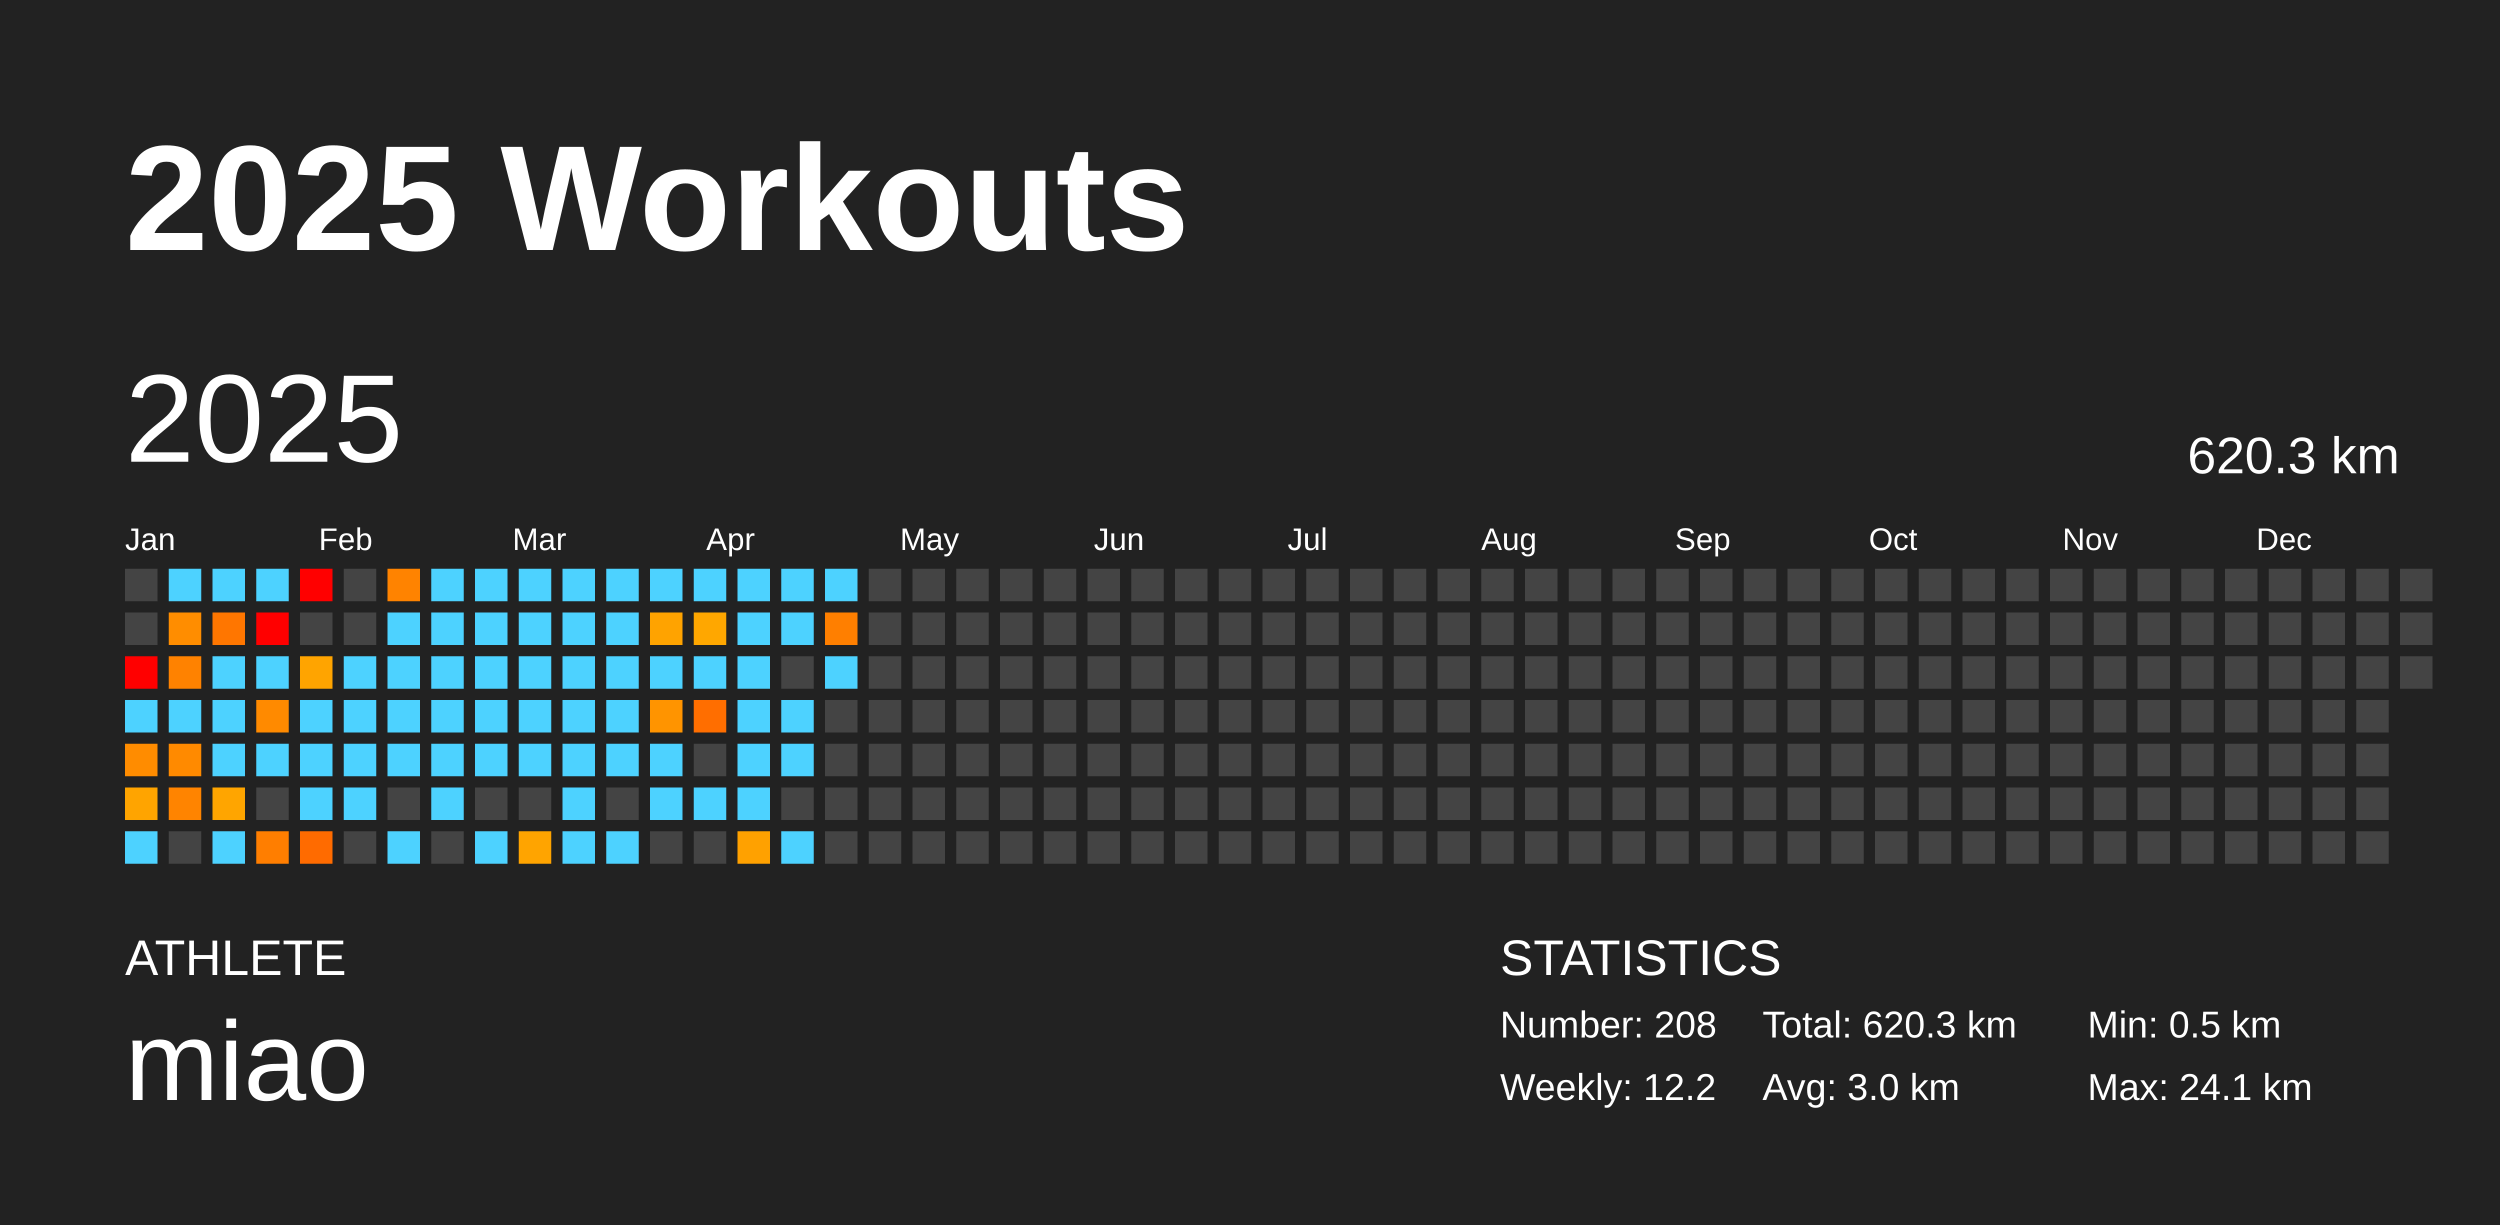
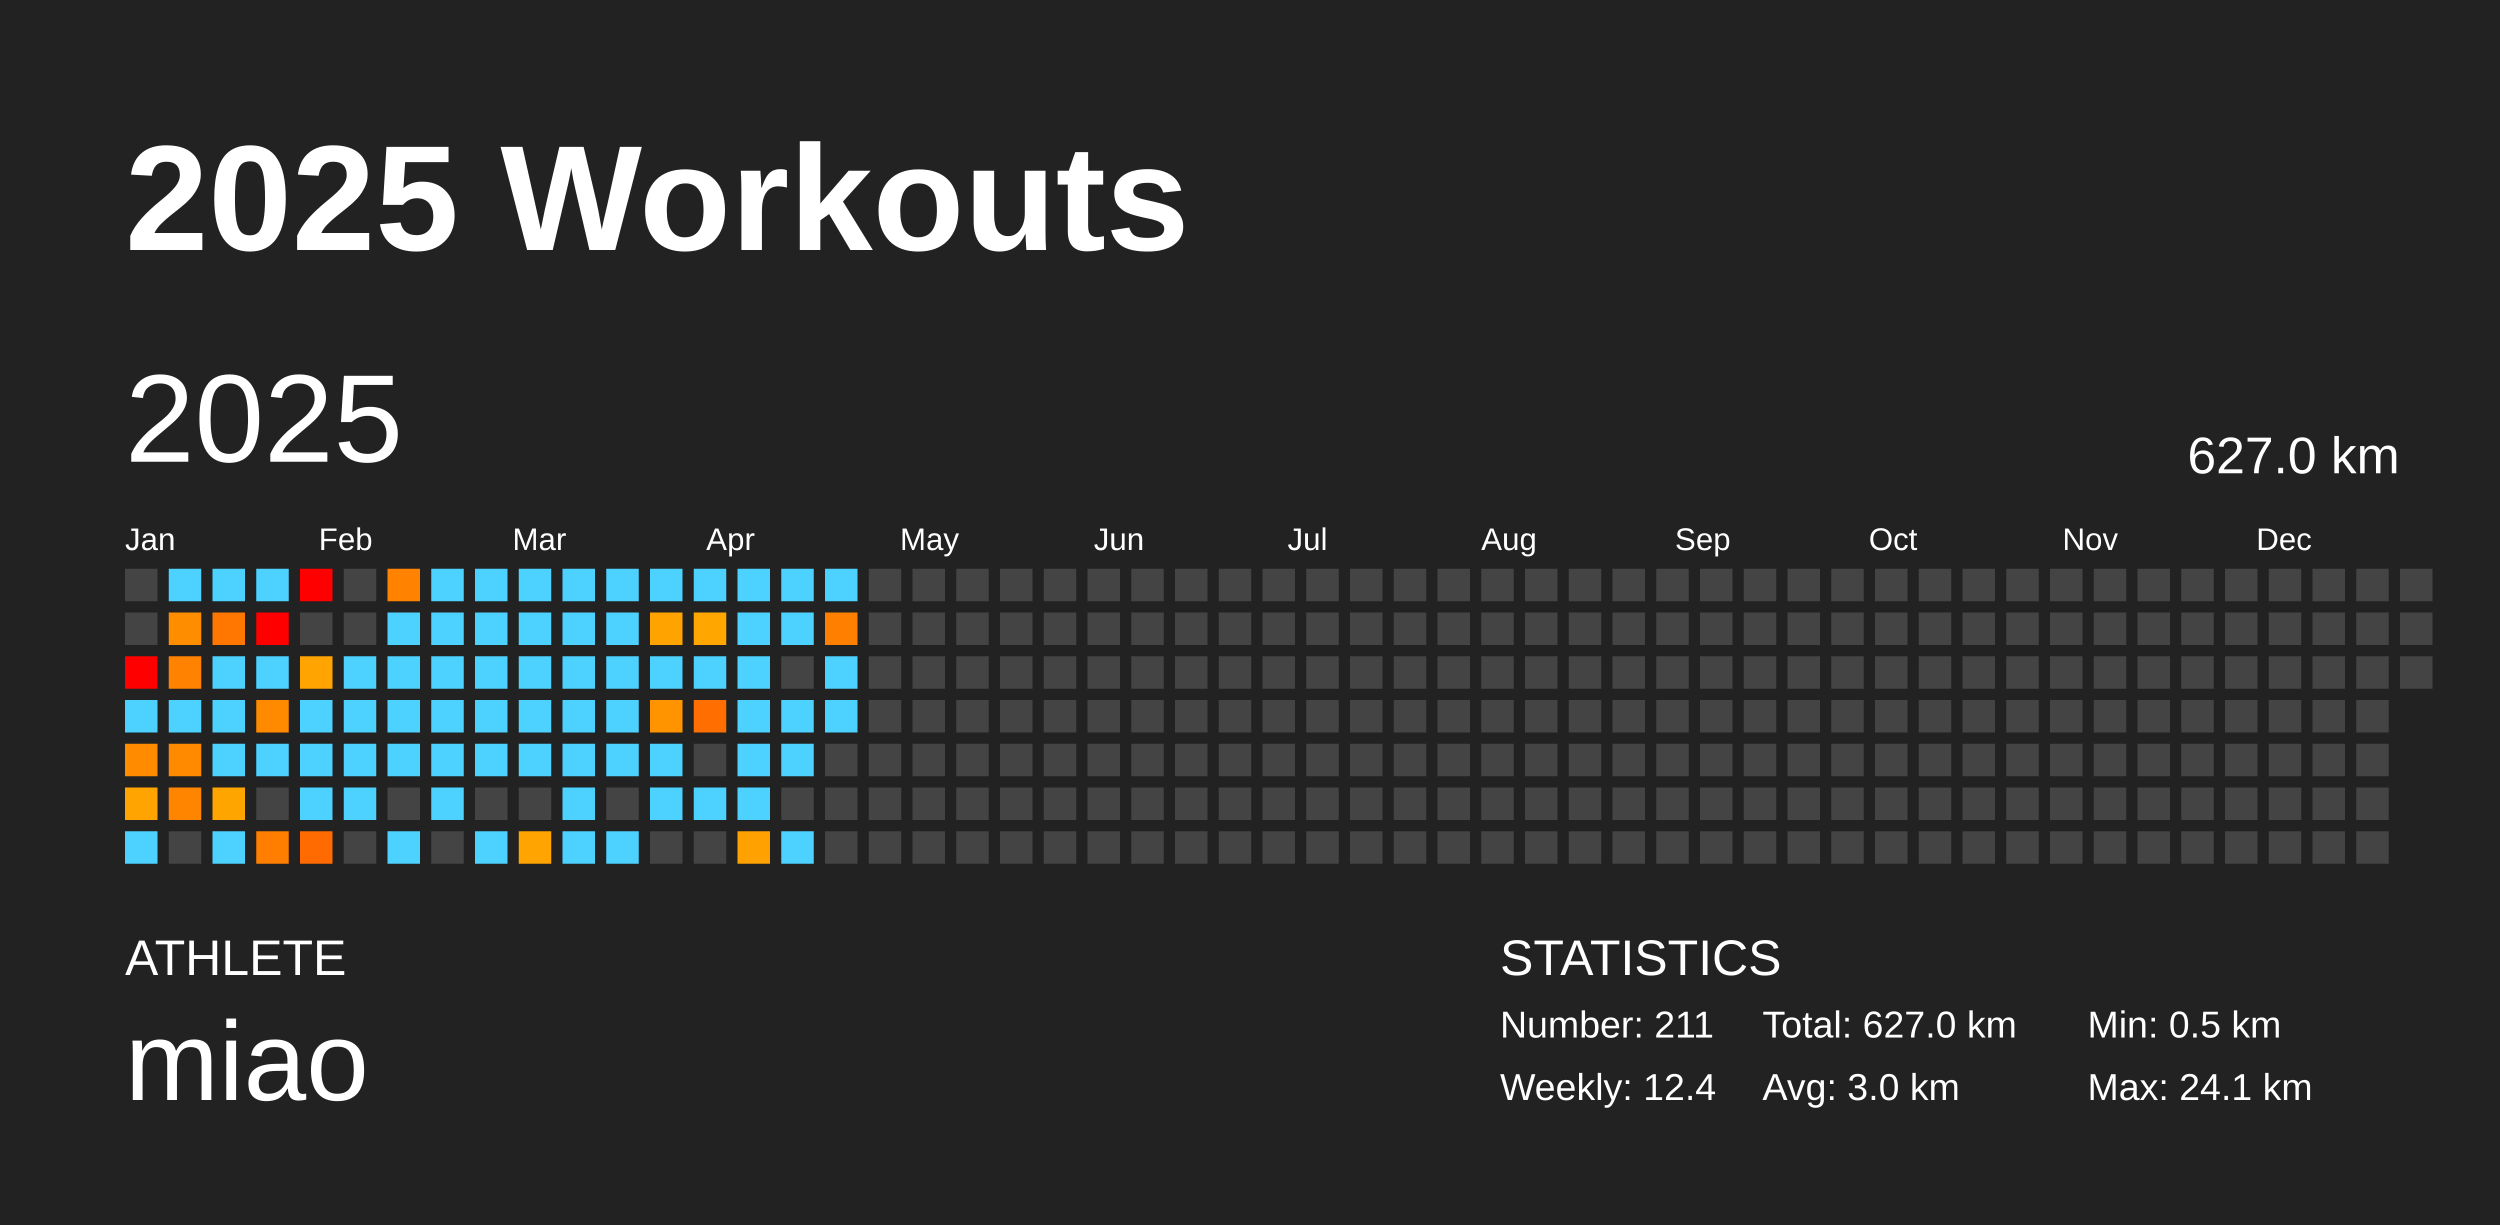
<svg xmlns="http://www.w3.org/2000/svg" baseProfile="full" height="98mm" version="1.1" viewBox="0,0,200,98" width="200mm">
  <defs />
  <rect fill="#222222" height="98" width="200" x="0" y="0" />
  <text fill="#FFFFFF" style="font-size:12px; font-family:Arial; font-weight:bold;" x="10" y="20">2025 Workouts</text>
  <text fill="#FFFFFF" style="font-size:4px; font-family:Arial" x="10" y="78">ATHLETE</text>
  <text fill="#FFFFFF" style="font-size:9px; font-family:Arial" x="10" y="88">miao</text>
  <text fill="#FFFFFF" style="font-size:4px; font-family:Arial" x="120" y="78">STATISTICS</text>
-   <text fill="#FFFFFF" style="font-size:3px; font-family:Arial" x="120" y="83">Number: 208</text>
-   <text fill="#FFFFFF" style="font-size:3px; font-family:Arial" x="120" y="88">Weekly: 12.2</text>
-   <text fill="#FFFFFF" style="font-size:3px; font-family:Arial" x="141" y="83">Total: 620.3 km</text>
+   <text fill="#FFFFFF" style="font-size:3px; font-family:Arial" x="120" y="83">Number: 211</text>
+   <text fill="#FFFFFF" style="font-size:3px; font-family:Arial" x="120" y="88">Weekly: 12.4</text>
+   <text fill="#FFFFFF" style="font-size:3px; font-family:Arial" x="141" y="83">Total: 627.0 km</text>
  <text fill="#FFFFFF" style="font-size:3px; font-family:Arial" x="141" y="88">Avg: 3.0 km</text>
  <text fill="#FFFFFF" style="font-size:3px; font-family:Arial" x="167" y="83">Min: 0.5 km</text>
  <text fill="#FFFFFF" style="font-size:3px; font-family:Arial" x="167" y="88">Max: 24.1 km</text>
  <text dominant-baseline="hanging" fill="#FFFFFF" style="font-size:10.0px; font-family:Arial;" x="10" y="30">2025</text>
-   <text dominant-baseline="hanging" fill="#FFFFFF" style="font-size:4.125px; font-family:Arial;" x="175" y="35">620.3 km</text>
+   <text dominant-baseline="hanging" fill="#FFFFFF" style="font-size:4.125px; font-family:Arial;" x="175" y="35">627.0 km</text>
  <text fill="#FFFFFF" style="font-size:2.5px; font-family:Arial" x="10.0" y="44">Jan</text>
  <text fill="#FFFFFF" style="font-size:2.5px; font-family:Arial" x="25.5" y="44">Feb</text>
  <text fill="#FFFFFF" style="font-size:2.5px; font-family:Arial" x="41.0" y="44">Mar</text>
  <text fill="#FFFFFF" style="font-size:2.5px; font-family:Arial" x="56.5" y="44">Apr</text>
  <text fill="#FFFFFF" style="font-size:2.5px; font-family:Arial" x="72.0" y="44">May</text>
  <text fill="#FFFFFF" style="font-size:2.5px; font-family:Arial" x="87.5" y="44">Jun</text>
  <text fill="#FFFFFF" style="font-size:2.5px; font-family:Arial" x="103.0" y="44">Jul</text>
  <text fill="#FFFFFF" style="font-size:2.5px; font-family:Arial" x="118.5" y="44">Aug</text>
  <text fill="#FFFFFF" style="font-size:2.5px; font-family:Arial" x="134.0" y="44">Sep</text>
  <text fill="#FFFFFF" style="font-size:2.5px; font-family:Arial" x="149.5" y="44">Oct</text>
  <text fill="#FFFFFF" style="font-size:2.5px; font-family:Arial" x="165.0" y="44">Nov</text>
  <text fill="#FFFFFF" style="font-size:2.5px; font-family:Arial" x="180.5" y="44">Dec</text>
  <rect fill="#444444" height="2.6" width="2.6" x="10.0" y="45.5" />
  <rect fill="#444444" height="2.6" width="2.6" x="10.0" y="49.0" />
  <rect fill="red" height="2.6" width="2.6" x="10.0" y="52.5" />
  <rect fill="#4dd2ff" height="2.6" width="2.6" x="10.0" y="56.0" />
  <rect fill="#ff8c00" height="2.6" width="2.6" x="10.0" y="59.5" />
  <rect fill="#ffa400" height="2.6" width="2.6" x="10.0" y="63.0" />
  <rect fill="#4dd2ff" height="2.6" width="2.6" x="10.0" y="66.5" />
  <rect fill="#4dd2ff" height="2.6" width="2.6" x="13.5" y="45.5" />
  <rect fill="#ff8d00" height="2.6" width="2.6" x="13.5" y="49.0" />
  <rect fill="#ff8200" height="2.6" width="2.6" x="13.5" y="52.5" />
  <rect fill="#4dd2ff" height="2.6" width="2.6" x="13.5" y="56.0" />
  <rect fill="#ff8a00" height="2.6" width="2.6" x="13.5" y="59.5" />
  <rect fill="#ff8400" height="2.6" width="2.6" x="13.5" y="63.0" />
  <rect fill="#444444" height="2.6" width="2.6" x="13.5" y="66.5" />
  <rect fill="#4dd2ff" height="2.6" width="2.6" x="17.0" y="45.5" />
  <rect fill="#ff7600" height="2.6" width="2.6" x="17.0" y="49.0" />
  <rect fill="#4dd2ff" height="2.6" width="2.6" x="17.0" y="52.5" />
  <rect fill="#4dd2ff" height="2.6" width="2.6" x="17.0" y="56.0" />
  <rect fill="#4dd2ff" height="2.6" width="2.6" x="17.0" y="59.5" />
  <rect fill="#ffa500" height="2.6" width="2.6" x="17.0" y="63.0" />
  <rect fill="#4dd2ff" height="2.6" width="2.6" x="17.0" y="66.5" />
  <rect fill="#4dd2ff" height="2.6" width="2.6" x="20.5" y="45.5" />
  <rect fill="red" height="2.6" width="2.6" x="20.5" y="49.0" />
  <rect fill="#4dd2ff" height="2.6" width="2.6" x="20.5" y="52.5" />
  <rect fill="#ff8a00" height="2.6" width="2.6" x="20.5" y="56.0" />
  <rect fill="#4dd2ff" height="2.6" width="2.6" x="20.5" y="59.5" />
  <rect fill="#444444" height="2.6" width="2.6" x="20.5" y="63.0" />
  <rect fill="#ff7e00" height="2.6" width="2.6" x="20.5" y="66.5" />
  <rect fill="red" height="2.6" width="2.6" x="24.0" y="45.5" />
  <rect fill="#444444" height="2.6" width="2.6" x="24.0" y="49.0" />
  <rect fill="#ffa400" height="2.6" width="2.6" x="24.0" y="52.5" />
  <rect fill="#4dd2ff" height="2.6" width="2.6" x="24.0" y="56.0" />
  <rect fill="#4dd2ff" height="2.6" width="2.6" x="24.0" y="59.5" />
  <rect fill="#4dd2ff" height="2.6" width="2.6" x="24.0" y="63.0" />
  <rect fill="#ff6b00" height="2.6" width="2.6" x="24.0" y="66.5" />
  <rect fill="#444444" height="2.6" width="2.6" x="27.5" y="45.5" />
  <rect fill="#444444" height="2.6" width="2.6" x="27.5" y="49.0" />
  <rect fill="#4dd2ff" height="2.6" width="2.6" x="27.5" y="52.5" />
  <rect fill="#4dd2ff" height="2.6" width="2.6" x="27.5" y="56.0" />
  <rect fill="#4dd2ff" height="2.6" width="2.6" x="27.5" y="59.5" />
  <rect fill="#4dd2ff" height="2.6" width="2.6" x="27.5" y="63.0" />
  <rect fill="#444444" height="2.6" width="2.6" x="27.5" y="66.5" />
  <rect fill="#ff8300" height="2.6" width="2.6" x="31.0" y="45.5" />
  <rect fill="#4dd2ff" height="2.6" width="2.6" x="31.0" y="49.0" />
  <rect fill="#4dd2ff" height="2.6" width="2.6" x="31.0" y="52.5" />
  <rect fill="#4dd2ff" height="2.6" width="2.6" x="31.0" y="56.0" />
  <rect fill="#4dd2ff" height="2.6" width="2.6" x="31.0" y="59.5" />
  <rect fill="#444444" height="2.6" width="2.6" x="31.0" y="63.0" />
  <rect fill="#4dd2ff" height="2.6" width="2.6" x="31.0" y="66.5" />
  <rect fill="#4dd2ff" height="2.6" width="2.6" x="34.5" y="45.5" />
  <rect fill="#4dd2ff" height="2.6" width="2.6" x="34.5" y="49.0" />
  <rect fill="#4dd2ff" height="2.6" width="2.6" x="34.5" y="52.5" />
  <rect fill="#4dd2ff" height="2.6" width="2.6" x="34.5" y="56.0" />
  <rect fill="#4dd2ff" height="2.6" width="2.6" x="34.5" y="59.5" />
  <rect fill="#4dd2ff" height="2.6" width="2.6" x="34.5" y="63.0" />
  <rect fill="#444444" height="2.6" width="2.6" x="34.5" y="66.5" />
  <rect fill="#4dd2ff" height="2.6" width="2.6" x="38.0" y="45.5" />
  <rect fill="#4dd2ff" height="2.6" width="2.6" x="38.0" y="49.0" />
  <rect fill="#4dd2ff" height="2.6" width="2.6" x="38.0" y="52.5" />
  <rect fill="#4dd2ff" height="2.6" width="2.6" x="38.0" y="56.0" />
  <rect fill="#4dd2ff" height="2.6" width="2.6" x="38.0" y="59.5" />
  <rect fill="#444444" height="2.6" width="2.6" x="38.0" y="63.0" />
  <rect fill="#4dd2ff" height="2.6" width="2.6" x="38.0" y="66.5" />
  <rect fill="#4dd2ff" height="2.6" width="2.6" x="41.5" y="45.5" />
  <rect fill="#4dd2ff" height="2.6" width="2.6" x="41.5" y="49.0" />
  <rect fill="#4dd2ff" height="2.6" width="2.6" x="41.5" y="52.5" />
  <rect fill="#4dd2ff" height="2.6" width="2.6" x="41.5" y="56.0" />
  <rect fill="#4dd2ff" height="2.6" width="2.6" x="41.5" y="59.5" />
  <rect fill="#444444" height="2.6" width="2.6" x="41.5" y="63.0" />
  <rect fill="#ffa400" height="2.6" width="2.6" x="41.5" y="66.5" />
  <rect fill="#4dd2ff" height="2.6" width="2.6" x="45.0" y="45.5" />
  <rect fill="#4dd2ff" height="2.6" width="2.6" x="45.0" y="49.0" />
  <rect fill="#4dd2ff" height="2.6" width="2.6" x="45.0" y="52.5" />
  <rect fill="#4dd2ff" height="2.6" width="2.6" x="45.0" y="56.0" />
  <rect fill="#4dd2ff" height="2.6" width="2.6" x="45.0" y="59.5" />
  <rect fill="#4dd2ff" height="2.6" width="2.6" x="45.0" y="63.0" />
  <rect fill="#4dd2ff" height="2.6" width="2.6" x="45.0" y="66.5" />
  <rect fill="#4dd2ff" height="2.6" width="2.6" x="48.5" y="45.5" />
  <rect fill="#4dd2ff" height="2.6" width="2.6" x="48.5" y="49.0" />
  <rect fill="#4dd2ff" height="2.6" width="2.6" x="48.5" y="52.5" />
  <rect fill="#4dd2ff" height="2.6" width="2.6" x="48.5" y="56.0" />
  <rect fill="#4dd2ff" height="2.6" width="2.6" x="48.5" y="59.5" />
  <rect fill="#444444" height="2.6" width="2.6" x="48.5" y="63.0" />
  <rect fill="#4dd2ff" height="2.6" width="2.6" x="48.5" y="66.5" />
  <rect fill="#4dd2ff" height="2.6" width="2.6" x="52.0" y="45.5" />
  <rect fill="#ffa300" height="2.6" width="2.6" x="52.0" y="49.0" />
  <rect fill="#4dd2ff" height="2.6" width="2.6" x="52.0" y="52.5" />
  <rect fill="#ff9400" height="2.6" width="2.6" x="52.0" y="56.0" />
  <rect fill="#4dd2ff" height="2.6" width="2.6" x="52.0" y="59.5" />
  <rect fill="#4dd2ff" height="2.6" width="2.6" x="52.0" y="63.0" />
  <rect fill="#444444" height="2.6" width="2.6" x="52.0" y="66.5" />
  <rect fill="#4dd2ff" height="2.6" width="2.6" x="55.5" y="45.5" />
  <rect fill="#ffa700" height="2.6" width="2.6" x="55.5" y="49.0" />
  <rect fill="#4dd2ff" height="2.6" width="2.6" x="55.5" y="52.5" />
  <rect fill="#ff6e00" height="2.6" width="2.6" x="55.5" y="56.0" />
  <rect fill="#444444" height="2.6" width="2.6" x="55.5" y="59.5" />
  <rect fill="#4dd2ff" height="2.6" width="2.6" x="55.5" y="63.0" />
  <rect fill="#444444" height="2.6" width="2.6" x="55.5" y="66.5" />
  <rect fill="#4dd2ff" height="2.6" width="2.6" x="59.0" y="45.5" />
  <rect fill="#4dd2ff" height="2.6" width="2.6" x="59.0" y="49.0" />
  <rect fill="#4dd2ff" height="2.6" width="2.6" x="59.0" y="52.5" />
  <rect fill="#4dd2ff" height="2.6" width="2.6" x="59.0" y="56.0" />
  <rect fill="#4dd2ff" height="2.6" width="2.6" x="59.0" y="59.5" />
  <rect fill="#4dd2ff" height="2.6" width="2.6" x="59.0" y="63.0" />
  <rect fill="#ffa100" height="2.6" width="2.6" x="59.0" y="66.5" />
  <rect fill="#4dd2ff" height="2.6" width="2.6" x="62.5" y="45.5" />
  <rect fill="#4dd2ff" height="2.6" width="2.6" x="62.5" y="49.0" />
  <rect fill="#444444" height="2.6" width="2.6" x="62.5" y="52.5" />
  <rect fill="#4dd2ff" height="2.6" width="2.6" x="62.5" y="56.0" />
  <rect fill="#4dd2ff" height="2.6" width="2.6" x="62.5" y="59.5" />
  <rect fill="#444444" height="2.6" width="2.6" x="62.5" y="63.0" />
  <rect fill="#4dd2ff" height="2.6" width="2.6" x="62.5" y="66.5" />
  <rect fill="#4dd2ff" height="2.6" width="2.6" x="66.0" y="45.5" />
  <rect fill="#ff7f00" height="2.6" width="2.6" x="66.0" y="49.0" />
  <rect fill="#4dd2ff" height="2.6" width="2.6" x="66.0" y="52.5" />
-   <rect fill="#444444" height="2.6" width="2.6" x="66.0" y="56.0" />
+   <rect fill="#4dd2ff" height="2.6" width="2.6" x="66.0" y="56.0" />
  <rect fill="#444444" height="2.6" width="2.6" x="66.0" y="59.5" />
  <rect fill="#444444" height="2.6" width="2.6" x="66.0" y="63.0" />
  <rect fill="#444444" height="2.6" width="2.6" x="66.0" y="66.5" />
  <rect fill="#444444" height="2.6" width="2.6" x="69.5" y="45.5" />
  <rect fill="#444444" height="2.6" width="2.6" x="69.5" y="49.0" />
  <rect fill="#444444" height="2.6" width="2.6" x="69.5" y="52.5" />
  <rect fill="#444444" height="2.6" width="2.6" x="69.5" y="56.0" />
  <rect fill="#444444" height="2.6" width="2.6" x="69.5" y="59.5" />
  <rect fill="#444444" height="2.6" width="2.6" x="69.5" y="63.0" />
  <rect fill="#444444" height="2.6" width="2.6" x="69.5" y="66.5" />
  <rect fill="#444444" height="2.6" width="2.6" x="73.0" y="45.5" />
  <rect fill="#444444" height="2.6" width="2.6" x="73.0" y="49.0" />
  <rect fill="#444444" height="2.6" width="2.6" x="73.0" y="52.5" />
  <rect fill="#444444" height="2.6" width="2.6" x="73.0" y="56.0" />
  <rect fill="#444444" height="2.6" width="2.6" x="73.0" y="59.5" />
  <rect fill="#444444" height="2.6" width="2.6" x="73.0" y="63.0" />
  <rect fill="#444444" height="2.6" width="2.6" x="73.0" y="66.5" />
  <rect fill="#444444" height="2.6" width="2.6" x="76.5" y="45.5" />
  <rect fill="#444444" height="2.6" width="2.6" x="76.5" y="49.0" />
  <rect fill="#444444" height="2.6" width="2.6" x="76.5" y="52.5" />
  <rect fill="#444444" height="2.6" width="2.6" x="76.5" y="56.0" />
  <rect fill="#444444" height="2.6" width="2.6" x="76.5" y="59.5" />
  <rect fill="#444444" height="2.6" width="2.6" x="76.5" y="63.0" />
  <rect fill="#444444" height="2.6" width="2.6" x="76.5" y="66.5" />
  <rect fill="#444444" height="2.6" width="2.6" x="80.0" y="45.5" />
  <rect fill="#444444" height="2.6" width="2.6" x="80.0" y="49.0" />
  <rect fill="#444444" height="2.6" width="2.6" x="80.0" y="52.5" />
  <rect fill="#444444" height="2.6" width="2.6" x="80.0" y="56.0" />
  <rect fill="#444444" height="2.6" width="2.6" x="80.0" y="59.5" />
  <rect fill="#444444" height="2.6" width="2.6" x="80.0" y="63.0" />
  <rect fill="#444444" height="2.6" width="2.6" x="80.0" y="66.5" />
  <rect fill="#444444" height="2.6" width="2.6" x="83.5" y="45.5" />
  <rect fill="#444444" height="2.6" width="2.6" x="83.5" y="49.0" />
  <rect fill="#444444" height="2.6" width="2.6" x="83.5" y="52.5" />
  <rect fill="#444444" height="2.6" width="2.6" x="83.5" y="56.0" />
  <rect fill="#444444" height="2.6" width="2.6" x="83.5" y="59.5" />
  <rect fill="#444444" height="2.6" width="2.6" x="83.5" y="63.0" />
  <rect fill="#444444" height="2.6" width="2.6" x="83.5" y="66.5" />
  <rect fill="#444444" height="2.6" width="2.6" x="87.0" y="45.5" />
  <rect fill="#444444" height="2.6" width="2.6" x="87.0" y="49.0" />
  <rect fill="#444444" height="2.6" width="2.6" x="87.0" y="52.5" />
  <rect fill="#444444" height="2.6" width="2.6" x="87.0" y="56.0" />
  <rect fill="#444444" height="2.6" width="2.6" x="87.0" y="59.5" />
  <rect fill="#444444" height="2.6" width="2.6" x="87.0" y="63.0" />
  <rect fill="#444444" height="2.6" width="2.6" x="87.0" y="66.5" />
  <rect fill="#444444" height="2.6" width="2.6" x="90.5" y="45.5" />
  <rect fill="#444444" height="2.6" width="2.6" x="90.5" y="49.0" />
  <rect fill="#444444" height="2.6" width="2.6" x="90.5" y="52.5" />
  <rect fill="#444444" height="2.6" width="2.6" x="90.5" y="56.0" />
  <rect fill="#444444" height="2.6" width="2.6" x="90.5" y="59.5" />
  <rect fill="#444444" height="2.6" width="2.6" x="90.5" y="63.0" />
  <rect fill="#444444" height="2.6" width="2.6" x="90.5" y="66.5" />
  <rect fill="#444444" height="2.6" width="2.6" x="94.0" y="45.5" />
  <rect fill="#444444" height="2.6" width="2.6" x="94.0" y="49.0" />
  <rect fill="#444444" height="2.6" width="2.6" x="94.0" y="52.5" />
  <rect fill="#444444" height="2.6" width="2.6" x="94.0" y="56.0" />
  <rect fill="#444444" height="2.6" width="2.6" x="94.0" y="59.5" />
  <rect fill="#444444" height="2.6" width="2.6" x="94.0" y="63.0" />
  <rect fill="#444444" height="2.6" width="2.6" x="94.0" y="66.5" />
  <rect fill="#444444" height="2.6" width="2.6" x="97.5" y="45.5" />
  <rect fill="#444444" height="2.6" width="2.6" x="97.5" y="49.0" />
  <rect fill="#444444" height="2.6" width="2.6" x="97.5" y="52.5" />
  <rect fill="#444444" height="2.6" width="2.6" x="97.5" y="56.0" />
  <rect fill="#444444" height="2.6" width="2.6" x="97.5" y="59.5" />
  <rect fill="#444444" height="2.6" width="2.6" x="97.5" y="63.0" />
  <rect fill="#444444" height="2.6" width="2.6" x="97.5" y="66.5" />
  <rect fill="#444444" height="2.6" width="2.6" x="101.0" y="45.5" />
  <rect fill="#444444" height="2.6" width="2.6" x="101.0" y="49.0" />
  <rect fill="#444444" height="2.6" width="2.6" x="101.0" y="52.5" />
  <rect fill="#444444" height="2.6" width="2.6" x="101.0" y="56.0" />
  <rect fill="#444444" height="2.6" width="2.6" x="101.0" y="59.5" />
  <rect fill="#444444" height="2.6" width="2.6" x="101.0" y="63.0" />
  <rect fill="#444444" height="2.6" width="2.6" x="101.0" y="66.5" />
  <rect fill="#444444" height="2.6" width="2.6" x="104.5" y="45.5" />
  <rect fill="#444444" height="2.6" width="2.6" x="104.5" y="49.0" />
  <rect fill="#444444" height="2.6" width="2.6" x="104.5" y="52.5" />
  <rect fill="#444444" height="2.6" width="2.6" x="104.5" y="56.0" />
  <rect fill="#444444" height="2.6" width="2.6" x="104.5" y="59.5" />
  <rect fill="#444444" height="2.6" width="2.6" x="104.5" y="63.0" />
  <rect fill="#444444" height="2.6" width="2.6" x="104.5" y="66.5" />
  <rect fill="#444444" height="2.6" width="2.6" x="108.0" y="45.5" />
  <rect fill="#444444" height="2.6" width="2.6" x="108.0" y="49.0" />
  <rect fill="#444444" height="2.6" width="2.6" x="108.0" y="52.5" />
  <rect fill="#444444" height="2.6" width="2.6" x="108.0" y="56.0" />
  <rect fill="#444444" height="2.6" width="2.6" x="108.0" y="59.5" />
  <rect fill="#444444" height="2.6" width="2.6" x="108.0" y="63.0" />
  <rect fill="#444444" height="2.6" width="2.6" x="108.0" y="66.5" />
  <rect fill="#444444" height="2.6" width="2.6" x="111.5" y="45.5" />
  <rect fill="#444444" height="2.6" width="2.6" x="111.5" y="49.0" />
  <rect fill="#444444" height="2.6" width="2.6" x="111.5" y="52.5" />
  <rect fill="#444444" height="2.6" width="2.6" x="111.5" y="56.0" />
  <rect fill="#444444" height="2.6" width="2.6" x="111.5" y="59.5" />
  <rect fill="#444444" height="2.6" width="2.6" x="111.5" y="63.0" />
  <rect fill="#444444" height="2.6" width="2.6" x="111.5" y="66.5" />
  <rect fill="#444444" height="2.6" width="2.6" x="115.0" y="45.5" />
  <rect fill="#444444" height="2.6" width="2.6" x="115.0" y="49.0" />
  <rect fill="#444444" height="2.6" width="2.6" x="115.0" y="52.5" />
  <rect fill="#444444" height="2.6" width="2.6" x="115.0" y="56.0" />
  <rect fill="#444444" height="2.6" width="2.6" x="115.0" y="59.5" />
  <rect fill="#444444" height="2.6" width="2.6" x="115.0" y="63.0" />
  <rect fill="#444444" height="2.6" width="2.6" x="115.0" y="66.5" />
  <rect fill="#444444" height="2.6" width="2.6" x="118.5" y="45.5" />
  <rect fill="#444444" height="2.6" width="2.6" x="118.5" y="49.0" />
  <rect fill="#444444" height="2.6" width="2.6" x="118.5" y="52.5" />
  <rect fill="#444444" height="2.6" width="2.6" x="118.5" y="56.0" />
  <rect fill="#444444" height="2.6" width="2.6" x="118.5" y="59.5" />
  <rect fill="#444444" height="2.6" width="2.6" x="118.5" y="63.0" />
  <rect fill="#444444" height="2.6" width="2.6" x="118.5" y="66.5" />
  <rect fill="#444444" height="2.6" width="2.6" x="122.0" y="45.5" />
  <rect fill="#444444" height="2.6" width="2.6" x="122.0" y="49.0" />
  <rect fill="#444444" height="2.6" width="2.6" x="122.0" y="52.5" />
  <rect fill="#444444" height="2.6" width="2.6" x="122.0" y="56.0" />
  <rect fill="#444444" height="2.6" width="2.6" x="122.0" y="59.5" />
  <rect fill="#444444" height="2.6" width="2.6" x="122.0" y="63.0" />
  <rect fill="#444444" height="2.6" width="2.6" x="122.0" y="66.5" />
  <rect fill="#444444" height="2.6" width="2.6" x="125.5" y="45.5" />
  <rect fill="#444444" height="2.6" width="2.6" x="125.5" y="49.0" />
  <rect fill="#444444" height="2.6" width="2.6" x="125.5" y="52.5" />
  <rect fill="#444444" height="2.6" width="2.6" x="125.5" y="56.0" />
  <rect fill="#444444" height="2.6" width="2.6" x="125.5" y="59.5" />
  <rect fill="#444444" height="2.6" width="2.6" x="125.5" y="63.0" />
  <rect fill="#444444" height="2.6" width="2.6" x="125.5" y="66.5" />
  <rect fill="#444444" height="2.6" width="2.6" x="129.0" y="45.5" />
  <rect fill="#444444" height="2.6" width="2.6" x="129.0" y="49.0" />
  <rect fill="#444444" height="2.6" width="2.6" x="129.0" y="52.5" />
  <rect fill="#444444" height="2.6" width="2.6" x="129.0" y="56.0" />
  <rect fill="#444444" height="2.6" width="2.6" x="129.0" y="59.5" />
  <rect fill="#444444" height="2.6" width="2.6" x="129.0" y="63.0" />
  <rect fill="#444444" height="2.6" width="2.6" x="129.0" y="66.5" />
  <rect fill="#444444" height="2.6" width="2.6" x="132.5" y="45.5" />
  <rect fill="#444444" height="2.6" width="2.6" x="132.5" y="49.0" />
  <rect fill="#444444" height="2.6" width="2.6" x="132.5" y="52.5" />
  <rect fill="#444444" height="2.6" width="2.6" x="132.5" y="56.0" />
  <rect fill="#444444" height="2.6" width="2.6" x="132.5" y="59.5" />
  <rect fill="#444444" height="2.6" width="2.6" x="132.5" y="63.0" />
  <rect fill="#444444" height="2.6" width="2.6" x="132.5" y="66.5" />
  <rect fill="#444444" height="2.6" width="2.6" x="136.0" y="45.5" />
  <rect fill="#444444" height="2.6" width="2.6" x="136.0" y="49.0" />
  <rect fill="#444444" height="2.6" width="2.6" x="136.0" y="52.5" />
  <rect fill="#444444" height="2.6" width="2.6" x="136.0" y="56.0" />
  <rect fill="#444444" height="2.6" width="2.6" x="136.0" y="59.5" />
  <rect fill="#444444" height="2.6" width="2.6" x="136.0" y="63.0" />
  <rect fill="#444444" height="2.6" width="2.6" x="136.0" y="66.5" />
  <rect fill="#444444" height="2.6" width="2.6" x="139.5" y="45.5" />
  <rect fill="#444444" height="2.6" width="2.6" x="139.5" y="49.0" />
  <rect fill="#444444" height="2.6" width="2.6" x="139.5" y="52.5" />
  <rect fill="#444444" height="2.6" width="2.6" x="139.5" y="56.0" />
  <rect fill="#444444" height="2.6" width="2.6" x="139.5" y="59.5" />
  <rect fill="#444444" height="2.6" width="2.6" x="139.5" y="63.0" />
  <rect fill="#444444" height="2.6" width="2.6" x="139.5" y="66.5" />
  <rect fill="#444444" height="2.6" width="2.6" x="143.0" y="45.5" />
  <rect fill="#444444" height="2.6" width="2.6" x="143.0" y="49.0" />
  <rect fill="#444444" height="2.6" width="2.6" x="143.0" y="52.5" />
  <rect fill="#444444" height="2.6" width="2.6" x="143.0" y="56.0" />
  <rect fill="#444444" height="2.6" width="2.6" x="143.0" y="59.5" />
  <rect fill="#444444" height="2.6" width="2.6" x="143.0" y="63.0" />
  <rect fill="#444444" height="2.6" width="2.6" x="143.0" y="66.5" />
  <rect fill="#444444" height="2.6" width="2.6" x="146.5" y="45.5" />
  <rect fill="#444444" height="2.6" width="2.6" x="146.5" y="49.0" />
  <rect fill="#444444" height="2.6" width="2.6" x="146.5" y="52.5" />
  <rect fill="#444444" height="2.6" width="2.6" x="146.5" y="56.0" />
  <rect fill="#444444" height="2.6" width="2.6" x="146.5" y="59.5" />
  <rect fill="#444444" height="2.6" width="2.6" x="146.5" y="63.0" />
  <rect fill="#444444" height="2.6" width="2.6" x="146.5" y="66.5" />
  <rect fill="#444444" height="2.6" width="2.6" x="150.0" y="45.5" />
  <rect fill="#444444" height="2.6" width="2.6" x="150.0" y="49.0" />
  <rect fill="#444444" height="2.6" width="2.6" x="150.0" y="52.5" />
  <rect fill="#444444" height="2.6" width="2.6" x="150.0" y="56.0" />
  <rect fill="#444444" height="2.6" width="2.6" x="150.0" y="59.5" />
  <rect fill="#444444" height="2.6" width="2.6" x="150.0" y="63.0" />
  <rect fill="#444444" height="2.6" width="2.6" x="150.0" y="66.5" />
  <rect fill="#444444" height="2.6" width="2.6" x="153.5" y="45.5" />
  <rect fill="#444444" height="2.6" width="2.6" x="153.5" y="49.0" />
  <rect fill="#444444" height="2.6" width="2.6" x="153.5" y="52.5" />
  <rect fill="#444444" height="2.6" width="2.6" x="153.5" y="56.0" />
  <rect fill="#444444" height="2.6" width="2.6" x="153.5" y="59.5" />
  <rect fill="#444444" height="2.6" width="2.6" x="153.5" y="63.0" />
  <rect fill="#444444" height="2.6" width="2.6" x="153.5" y="66.5" />
  <rect fill="#444444" height="2.6" width="2.6" x="157.0" y="45.5" />
  <rect fill="#444444" height="2.6" width="2.6" x="157.0" y="49.0" />
  <rect fill="#444444" height="2.6" width="2.6" x="157.0" y="52.5" />
  <rect fill="#444444" height="2.6" width="2.6" x="157.0" y="56.0" />
  <rect fill="#444444" height="2.6" width="2.6" x="157.0" y="59.5" />
  <rect fill="#444444" height="2.6" width="2.6" x="157.0" y="63.0" />
  <rect fill="#444444" height="2.6" width="2.6" x="157.0" y="66.5" />
  <rect fill="#444444" height="2.6" width="2.6" x="160.5" y="45.5" />
  <rect fill="#444444" height="2.6" width="2.6" x="160.5" y="49.0" />
  <rect fill="#444444" height="2.6" width="2.6" x="160.5" y="52.5" />
  <rect fill="#444444" height="2.6" width="2.6" x="160.5" y="56.0" />
  <rect fill="#444444" height="2.6" width="2.6" x="160.5" y="59.5" />
  <rect fill="#444444" height="2.6" width="2.6" x="160.5" y="63.0" />
  <rect fill="#444444" height="2.6" width="2.6" x="160.5" y="66.5" />
  <rect fill="#444444" height="2.6" width="2.6" x="164.0" y="45.5" />
  <rect fill="#444444" height="2.6" width="2.6" x="164.0" y="49.0" />
  <rect fill="#444444" height="2.6" width="2.6" x="164.0" y="52.5" />
  <rect fill="#444444" height="2.6" width="2.6" x="164.0" y="56.0" />
  <rect fill="#444444" height="2.6" width="2.6" x="164.0" y="59.5" />
  <rect fill="#444444" height="2.6" width="2.6" x="164.0" y="63.0" />
  <rect fill="#444444" height="2.6" width="2.6" x="164.0" y="66.5" />
  <rect fill="#444444" height="2.6" width="2.6" x="167.5" y="45.5" />
  <rect fill="#444444" height="2.6" width="2.6" x="167.5" y="49.0" />
  <rect fill="#444444" height="2.6" width="2.6" x="167.5" y="52.5" />
  <rect fill="#444444" height="2.6" width="2.6" x="167.5" y="56.0" />
  <rect fill="#444444" height="2.6" width="2.6" x="167.5" y="59.5" />
  <rect fill="#444444" height="2.6" width="2.6" x="167.5" y="63.0" />
  <rect fill="#444444" height="2.6" width="2.6" x="167.5" y="66.5" />
  <rect fill="#444444" height="2.6" width="2.6" x="171.0" y="45.5" />
  <rect fill="#444444" height="2.6" width="2.6" x="171.0" y="49.0" />
  <rect fill="#444444" height="2.6" width="2.6" x="171.0" y="52.5" />
  <rect fill="#444444" height="2.6" width="2.6" x="171.0" y="56.0" />
  <rect fill="#444444" height="2.6" width="2.6" x="171.0" y="59.5" />
  <rect fill="#444444" height="2.6" width="2.6" x="171.0" y="63.0" />
  <rect fill="#444444" height="2.6" width="2.6" x="171.0" y="66.5" />
  <rect fill="#444444" height="2.6" width="2.6" x="174.5" y="45.5" />
  <rect fill="#444444" height="2.6" width="2.6" x="174.5" y="49.0" />
  <rect fill="#444444" height="2.6" width="2.6" x="174.5" y="52.5" />
  <rect fill="#444444" height="2.6" width="2.6" x="174.5" y="56.0" />
  <rect fill="#444444" height="2.6" width="2.6" x="174.5" y="59.5" />
  <rect fill="#444444" height="2.6" width="2.6" x="174.5" y="63.0" />
  <rect fill="#444444" height="2.6" width="2.6" x="174.5" y="66.5" />
  <rect fill="#444444" height="2.6" width="2.6" x="178.0" y="45.5" />
  <rect fill="#444444" height="2.6" width="2.6" x="178.0" y="49.0" />
  <rect fill="#444444" height="2.6" width="2.6" x="178.0" y="52.5" />
  <rect fill="#444444" height="2.6" width="2.6" x="178.0" y="56.0" />
  <rect fill="#444444" height="2.6" width="2.6" x="178.0" y="59.5" />
  <rect fill="#444444" height="2.6" width="2.6" x="178.0" y="63.0" />
  <rect fill="#444444" height="2.6" width="2.6" x="178.0" y="66.5" />
  <rect fill="#444444" height="2.6" width="2.6" x="181.5" y="45.5" />
  <rect fill="#444444" height="2.6" width="2.6" x="181.5" y="49.0" />
  <rect fill="#444444" height="2.6" width="2.6" x="181.5" y="52.5" />
  <rect fill="#444444" height="2.6" width="2.6" x="181.5" y="56.0" />
  <rect fill="#444444" height="2.6" width="2.6" x="181.5" y="59.5" />
  <rect fill="#444444" height="2.6" width="2.6" x="181.5" y="63.0" />
  <rect fill="#444444" height="2.6" width="2.6" x="181.5" y="66.5" />
  <rect fill="#444444" height="2.6" width="2.6" x="185.0" y="45.5" />
  <rect fill="#444444" height="2.6" width="2.6" x="185.0" y="49.0" />
  <rect fill="#444444" height="2.6" width="2.6" x="185.0" y="52.5" />
  <rect fill="#444444" height="2.6" width="2.6" x="185.0" y="56.0" />
  <rect fill="#444444" height="2.6" width="2.6" x="185.0" y="59.5" />
  <rect fill="#444444" height="2.6" width="2.6" x="185.0" y="63.0" />
  <rect fill="#444444" height="2.6" width="2.6" x="185.0" y="66.5" />
  <rect fill="#444444" height="2.6" width="2.6" x="188.5" y="45.5" />
  <rect fill="#444444" height="2.6" width="2.6" x="188.5" y="49.0" />
  <rect fill="#444444" height="2.6" width="2.6" x="188.5" y="52.5" />
  <rect fill="#444444" height="2.6" width="2.6" x="188.5" y="56.0" />
  <rect fill="#444444" height="2.6" width="2.6" x="188.5" y="59.5" />
  <rect fill="#444444" height="2.6" width="2.6" x="188.5" y="63.0" />
  <rect fill="#444444" height="2.6" width="2.6" x="188.5" y="66.5" />
  <rect fill="#444444" height="2.6" width="2.6" x="192.0" y="45.5" />
  <rect fill="#444444" height="2.6" width="2.6" x="192.0" y="49.0" />
  <rect fill="#444444" height="2.6" width="2.6" x="192.0" y="52.5" />
</svg>
